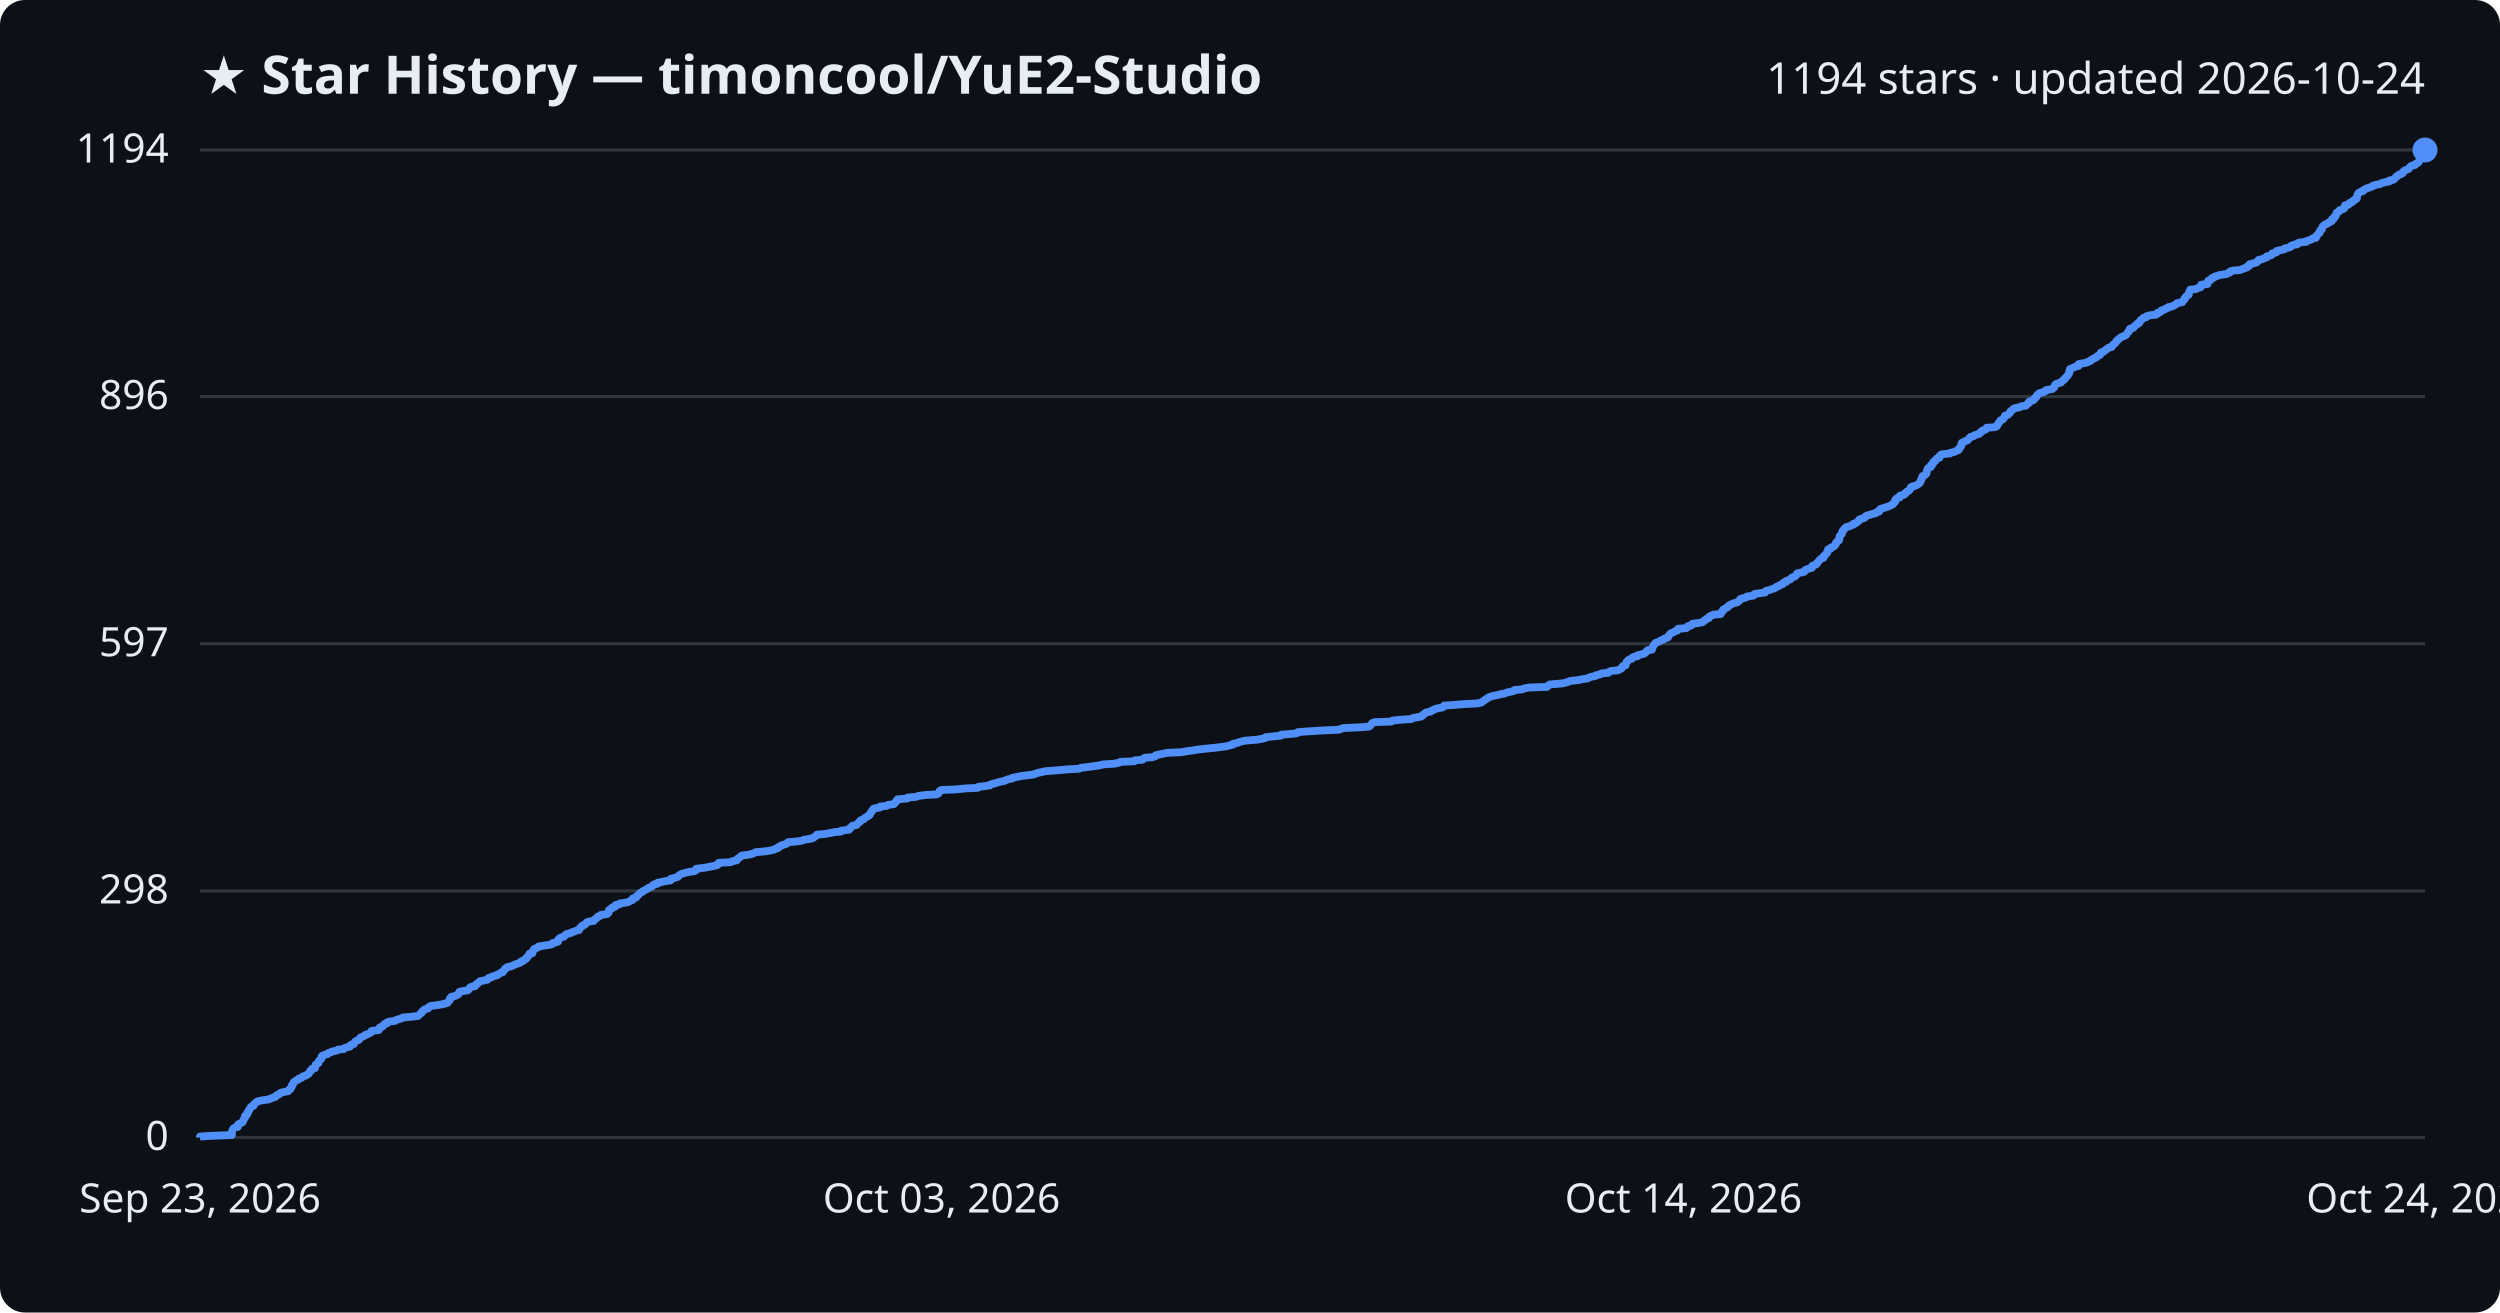
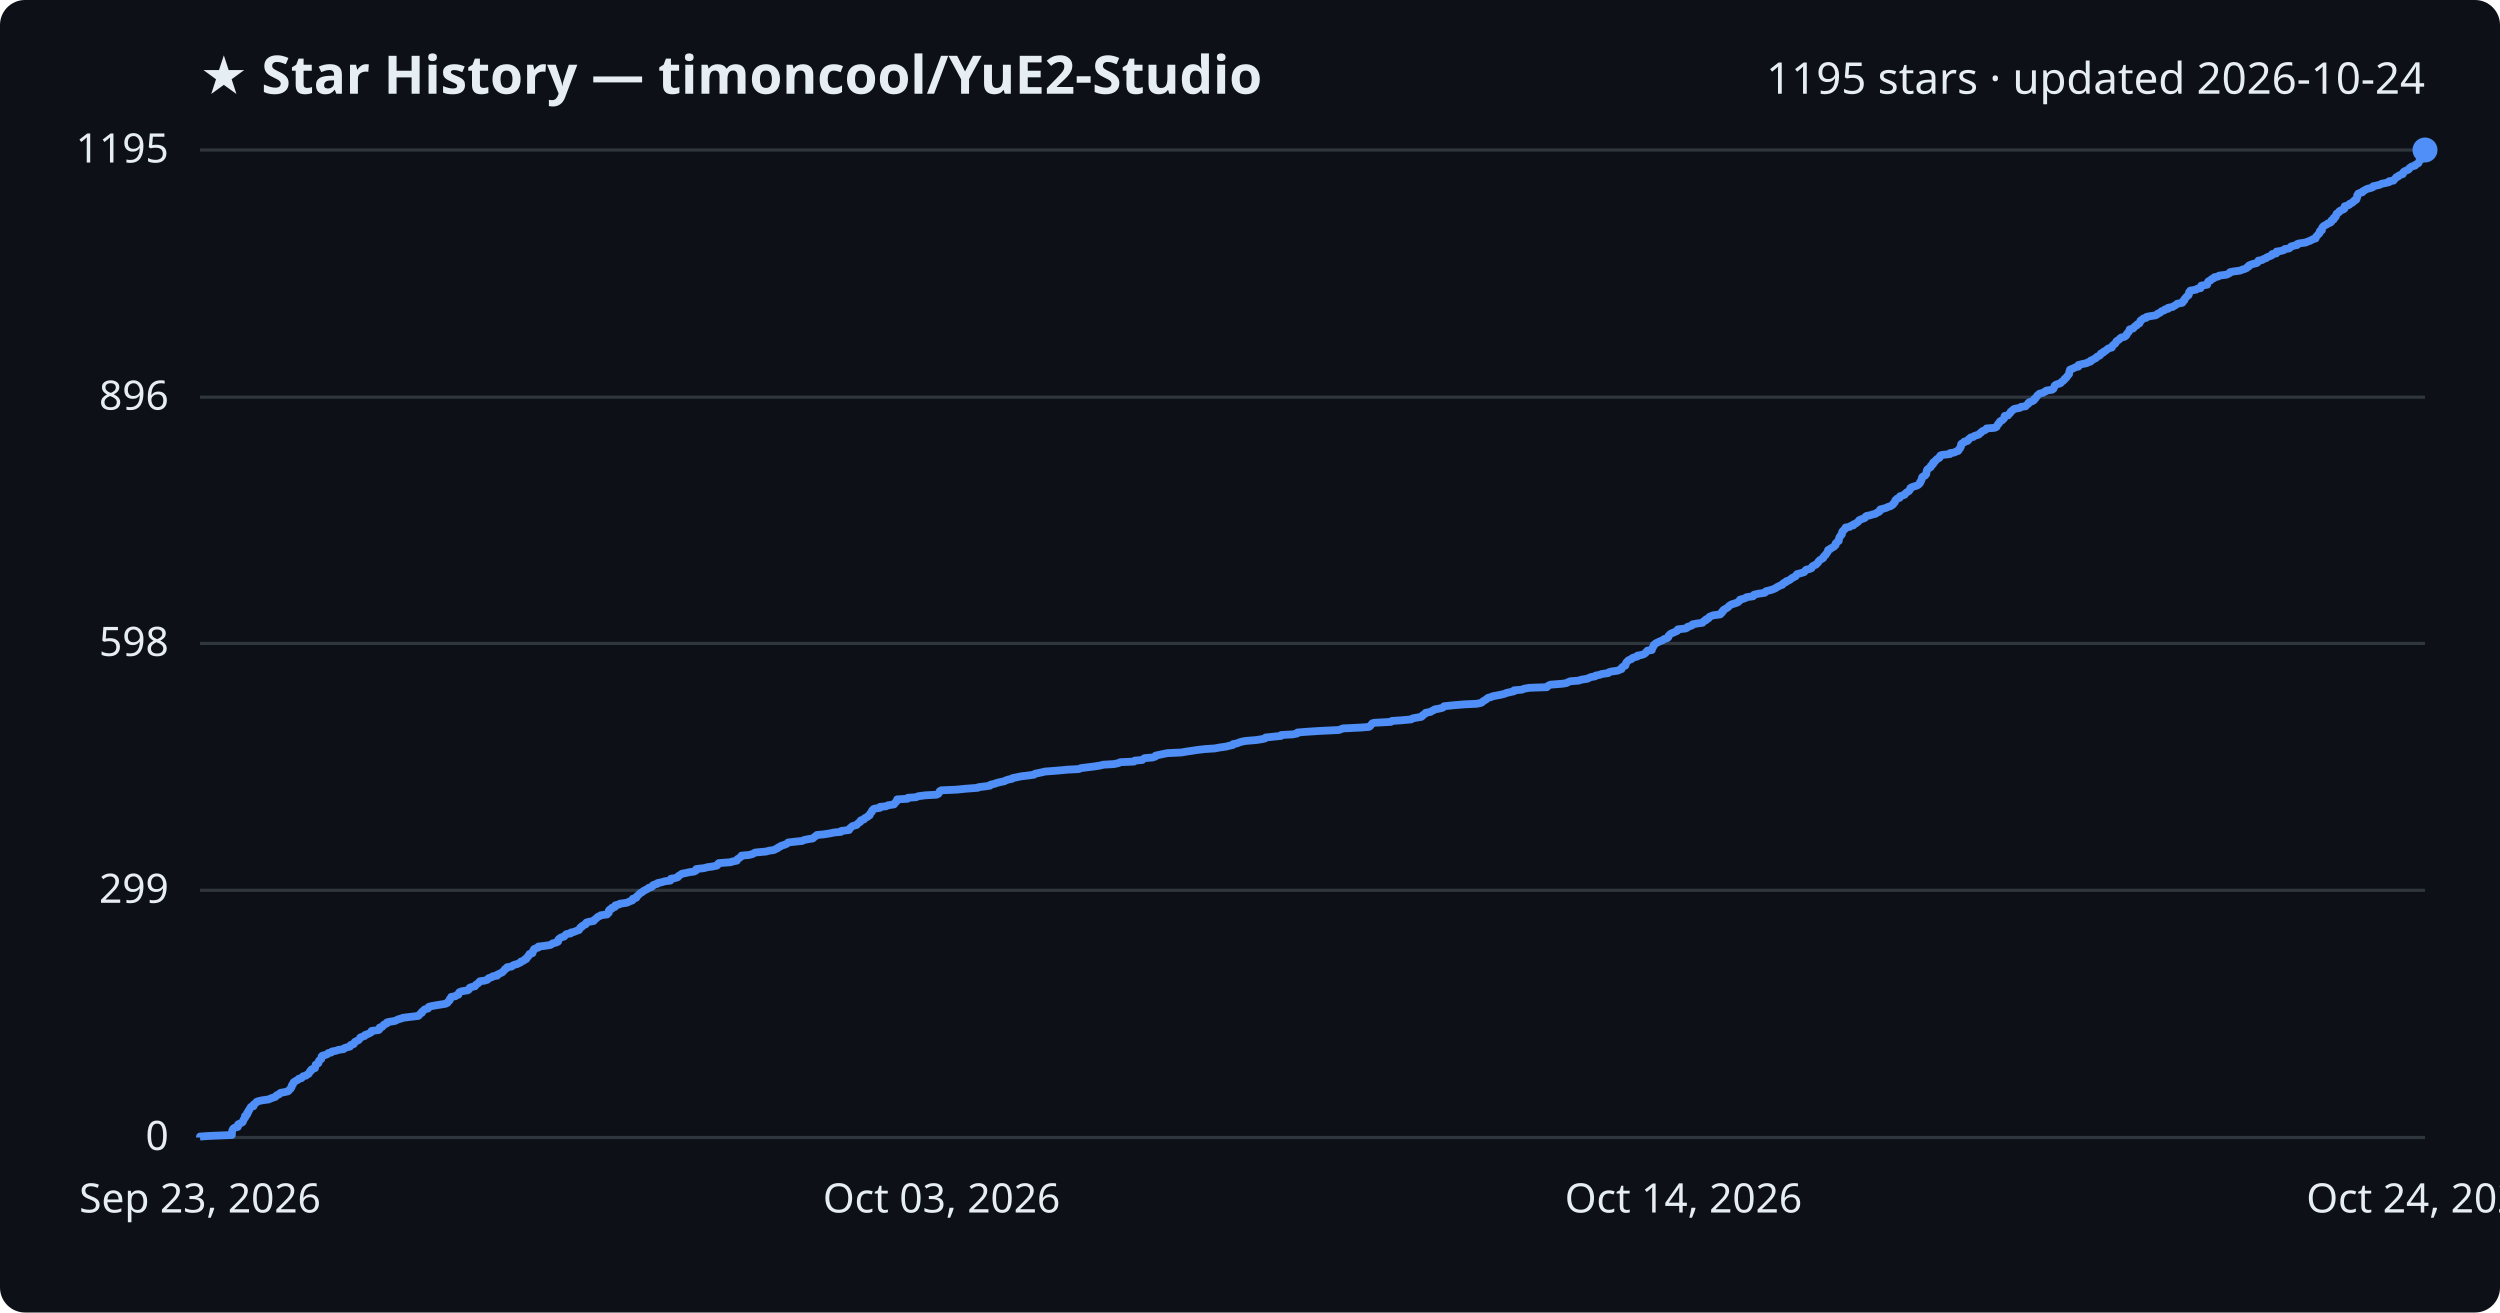
<svg xmlns="http://www.w3.org/2000/svg" viewBox="0 0 800 420" font-family="Segoe UI, sans-serif">
  <rect width="800" height="420" fill="#0d1117" rx="8" />
  <text x="64" y="30" fill="#e6edf3" font-size="17" font-weight="700">★ Star History — timoncool/YuE2-Studio</text>
-   <text x="776" y="30" fill="#e6edf3" font-size="14" text-anchor="end">1194 stars · updated 2026-10-24</text>
+   <text x="776" y="30" fill="#e6edf3" font-size="14" text-anchor="end">1195 stars · updated 2026-10-24</text>
  <line x1="64" y1="364.0" x2="776" y2="364.0" stroke="#30363d" stroke-width="1" />
  <text x="54" y="368.0" fill="#e6edf3" font-size="13" text-anchor="end">0</text>
-   <line x1="64" y1="285.1" x2="776" y2="285.1" stroke="#30363d" stroke-width="1" />
-   <text x="54" y="289.1" fill="#e6edf3" font-size="13" text-anchor="end">298</text>
-   <line x1="64" y1="206.0" x2="776" y2="206.0" stroke="#30363d" stroke-width="1" />
-   <text x="54" y="210.0" fill="#e6edf3" font-size="13" text-anchor="end">597</text>
-   <line x1="64" y1="126.9" x2="776" y2="126.9" stroke="#30363d" stroke-width="1" />
-   <text x="54" y="130.9" fill="#e6edf3" font-size="13" text-anchor="end">896</text>
+   <line x1="64" y1="284.9" x2="776" y2="284.9" stroke="#30363d" stroke-width="1" />
+   <text x="54" y="288.9" fill="#e6edf3" font-size="13" text-anchor="end">299</text>
+   <line x1="64" y1="205.9" x2="776" y2="205.9" stroke="#30363d" stroke-width="1" />
+   <text x="54" y="209.9" fill="#e6edf3" font-size="13" text-anchor="end">598</text>
+   <line x1="64" y1="127.1" x2="776" y2="127.1" stroke="#30363d" stroke-width="1" />
+   <text x="54" y="131.1" fill="#e6edf3" font-size="13" text-anchor="end">896</text>
  <line x1="64" y1="48.0" x2="776" y2="48.0" stroke="#30363d" stroke-width="1" />
-   <text x="54" y="52.0" fill="#e6edf3" font-size="13" text-anchor="end">1194</text>
-   <path d="M64.0,364.0 L64.0,363.7 L66.9,363.5 L74.2,363.2 L74.2,362.9 L74.2,362.7 L74.2,362.4 L74.3,362.1 L74.3,361.9 L74.4,361.6 L74.5,361.4 L74.7,361.1 L75.2,360.8 L76.1,360.6 L76.2,360.3 L76.2,360.0 L76.2,359.8 L76.8,359.5 L77.5,359.2 L77.7,359.0 L77.8,358.7 L77.9,358.4 L78.0,358.2 L78.2,357.9 L78.4,357.6 L78.4,357.4 L78.4,357.1 L78.9,356.9 L79.1,356.6 L79.1,356.3 L79.1,356.1 L79.5,355.8 L79.5,355.5 L79.6,355.3 L79.9,355.0 L80.0,354.7 L80.1,354.5 L80.3,354.2 L81.1,353.9 L81.2,353.7 L81.2,353.4 L81.6,353.1 L81.9,352.9 L82.1,352.6 L82.6,352.4 L83.9,352.1 L86.1,351.8 L86.4,351.6 L87.2,351.3 L88.1,351.0 L88.3,350.8 L88.5,350.5 L89.3,350.2 L89.4,350.0 L89.8,349.7 L91.0,349.4 L92.2,349.2 L92.5,348.9 L92.6,348.6 L93.0,348.4 L93.1,348.1 L93.3,347.9 L93.3,347.6 L93.4,347.3 L93.7,347.1 L93.7,346.8 L93.9,346.5 L94.0,346.3 L94.5,346.0 L94.8,345.7 L95.4,345.5 L95.6,345.2 L96.5,344.9 L96.7,344.7 L97.0,344.4 L97.9,344.2 L98.2,343.9 L98.8,343.6 L98.9,343.4 L99.1,343.1 L99.2,342.8 L99.6,342.6 L99.6,342.3 L99.9,342.0 L100.8,341.8 L100.8,341.5 L100.9,341.2 L101.0,341.0 L101.0,340.7 L101.4,340.4 L101.9,340.2 L101.9,339.9 L102.0,339.7 L102.1,339.4 L102.5,339.1 L102.8,338.9 L102.8,338.6 L102.9,338.3 L102.9,338.1 L103.2,337.8 L104.1,337.5 L104.8,337.3 L105.0,337.0 L106.0,336.7 L106.2,336.5 L107.7,336.2 L108.1,335.9 L110.0,335.7 L110.2,335.4 L110.8,335.2 L112.0,334.9 L112.2,334.6 L112.2,334.4 L113.2,334.1 L113.3,333.8 L113.4,333.6 L113.7,333.3 L114.2,333.0 L114.8,332.8 L115.0,332.5 L115.2,332.2 L115.3,332.0 L116.1,331.7 L116.7,331.4 L116.8,331.2 L117.7,330.9 L118.1,330.7 L118.7,330.4 L118.9,330.1 L118.9,329.9 L121.2,329.6 L121.4,329.3 L121.4,329.1 L121.5,328.8 L122.4,328.5 L122.6,328.3 L122.7,328.0 L123.0,327.7 L123.8,327.5 L123.8,327.2 L124.6,326.9 L126.4,326.7 L126.8,326.4 L127.4,326.2 L128.5,325.9 L128.9,325.6 L131.3,325.4 L133.8,325.1 L134.1,324.8 L134.3,324.6 L134.6,324.3 L135.0,324.0 L135.0,323.8 L135.4,323.5 L135.6,323.2 L135.9,323.0 L137.0,322.7 L137.1,322.4 L137.3,322.2 L137.9,321.9 L139.5,321.7 L141.4,321.4 L142.6,321.1 L143.2,320.9 L143.4,320.6 L143.6,320.3 L143.9,320.1 L144.0,319.8 L144.0,319.5 L144.4,319.3 L144.4,319.0 L145.7,318.7 L146.0,318.5 L146.7,318.2 L146.7,317.9 L146.9,317.7 L147.0,317.4 L147.8,317.2 L149.7,316.9 L150.0,316.6 L150.2,316.4 L150.3,316.1 L150.7,315.8 L152.0,315.6 L152.2,315.3 L152.3,315.0 L152.8,314.8 L153.1,314.5 L153.3,314.2 L153.6,314.0 L155.1,313.7 L156.0,313.5 L156.2,313.2 L156.4,312.9 L157.4,312.7 L157.7,312.4 L159.1,312.1 L159.1,311.9 L159.8,311.6 L160.2,311.3 L160.9,311.1 L161.0,310.8 L161.3,310.5 L161.5,310.3 L161.6,310.0 L162.2,309.7 L162.3,309.5 L163.7,309.2 L164.0,309.0 L164.7,308.7 L165.5,308.4 L166.1,308.2 L166.7,307.9 L166.8,307.6 L167.6,307.4 L167.8,307.1 L168.4,306.8 L168.5,306.6 L168.6,306.3 L169.0,306.0 L169.2,305.8 L169.4,305.5 L169.4,305.2 L170.4,305.0 L170.4,304.7 L170.5,304.5 L170.6,304.2 L170.9,303.9 L170.9,303.7 L171.6,303.4 L172.3,303.1 L172.3,302.9 L174.1,302.6 L176.1,302.3 L176.7,302.1 L176.8,301.8 L178.1,301.5 L178.6,301.3 L178.6,301.0 L178.6,300.7 L178.8,300.5 L179.1,300.2 L179.5,300.0 L180.5,299.7 L180.7,299.4 L180.9,299.2 L181.3,298.9 L182.6,298.6 L182.8,298.4 L183.7,298.1 L184.4,297.8 L185.3,297.6 L185.3,297.3 L185.6,297.0 L185.7,296.8 L186.2,296.5 L186.3,296.2 L186.9,296.0 L187.4,295.7 L187.5,295.5 L187.7,295.2 L188.4,294.9 L190.0,294.7 L190.0,294.4 L190.5,294.1 L190.8,293.9 L191.1,293.6 L191.3,293.3 L192.0,293.1 L192.2,292.8 L194.3,292.5 L194.4,292.3 L194.8,292.0 L194.8,291.7 L194.9,291.5 L194.9,291.2 L195.2,291.0 L195.8,290.7 L195.9,290.4 L196.8,290.2 L196.8,289.9 L197.0,289.6 L198.2,289.4 L198.4,289.1 L200.5,288.8 L201.2,288.6 L201.6,288.3 L202.4,288.0 L202.4,287.8 L202.5,287.5 L203.6,287.2 L203.7,287.0 L203.8,286.7 L204.2,286.5 L204.4,286.2 L204.7,285.9 L205.0,285.7 L205.5,285.4 L205.8,285.1 L206.3,284.9 L206.8,284.6 L207.3,284.3 L207.6,284.1 L208.4,283.8 L208.8,283.5 L208.9,283.3 L209.3,283.0 L210.4,282.8 L210.4,282.5 L211.9,282.2 L212.8,282.0 L214.6,281.7 L214.6,281.4 L214.7,281.2 L216.0,280.9 L216.9,280.6 L217.1,280.4 L217.3,280.1 L217.8,279.8 L218.2,279.6 L219.3,279.3 L220.6,279.0 L222.1,278.8 L222.7,278.5 L222.8,278.3 L222.8,278.0 L225.3,277.7 L226.4,277.5 L228.0,277.2 L229.4,276.9 L229.7,276.7 L229.7,276.4 L230.0,276.1 L233.9,275.9 L234.3,275.6 L235.8,275.3 L235.9,275.1 L236.0,274.8 L236.5,274.5 L236.8,274.3 L237.2,274.0 L237.3,273.8 L239.6,273.5 L240.8,273.2 L241.3,273.0 L241.8,272.7 L245.2,272.4 L246.3,272.2 L247.7,271.9 L248.2,271.6 L248.9,271.4 L249.0,271.1 L249.8,270.8 L249.9,270.6 L250.8,270.3 L251.7,270.0 L251.9,269.8 L252.2,269.5 L254.7,269.3 L256.7,269.0 L257.3,268.7 L258.8,268.5 L260.1,268.2 L260.5,267.9 L260.8,267.7 L261.2,267.4 L261.4,267.1 L263.7,266.9 L265.5,266.6 L266.9,266.3 L269.1,266.1 L269.2,265.8 L271.7,265.5 L271.9,265.3 L271.9,265.0 L272.3,264.8 L272.5,264.5 L272.9,264.2 L274.1,264.0 L274.3,263.7 L274.6,263.4 L274.8,263.2 L275.3,262.9 L275.3,262.6 L275.6,262.4 L276.5,262.1 L276.7,261.8 L276.9,261.6 L277.6,261.3 L277.8,261.0 L278.3,260.8 L278.3,260.5 L278.5,260.3 L278.7,260.0 L279.0,259.7 L279.0,259.5 L279.3,259.2 L279.4,258.9 L279.7,258.7 L281.6,258.4 L281.6,258.1 L283.7,257.9 L284.1,257.6 L286.1,257.3 L286.2,257.1 L286.4,256.8 L286.8,256.5 L286.8,256.3 L287.1,256.0 L287.2,255.8 L290.4,255.5 L290.5,255.2 L293.2,255.0 L293.8,254.7 L296.1,254.4 L299.7,254.2 L300.3,253.9 L300.5,253.6 L300.6,253.4 L300.7,253.1 L301.2,252.8 L306.0,252.6 L308.9,252.3 L312.9,252.1 L313.1,251.8 L315.6,251.5 L316.8,251.3 L317.0,251.0 L318.3,250.7 L318.9,250.5 L319.9,250.2 L321.4,249.9 L321.8,249.7 L322.5,249.4 L323.9,249.1 L324.0,248.9 L325.5,248.6 L326.9,248.3 L328.7,248.1 L330.9,247.8 L331.3,247.6 L332.2,247.3 L333.6,247.0 L334.4,246.8 L338.3,246.5 L341.5,246.2 L345.3,246.0 L345.9,245.7 L348.4,245.4 L349.9,245.2 L351.9,244.9 L353.1,244.6 L356.5,244.4 L358.0,244.1 L358.5,243.8 L363.0,243.6 L363.2,243.3 L365.6,243.1 L365.8,242.8 L366.3,242.5 L368.8,242.3 L369.7,242.0 L369.8,241.7 L370.7,241.5 L372.1,241.2 L373.6,240.9 L378.1,240.7 L379.7,240.4 L381.9,240.1 L383.0,239.9 L385.6,239.6 L388.7,239.3 L390.3,239.1 L392.5,238.8 L393.2,238.6 L394.5,238.3 L394.6,238.0 L395.8,237.8 L396.5,237.5 L397.5,237.2 L398.6,237.0 L402.2,236.7 L404.0,236.4 L404.8,236.2 L405.0,235.9 L407.9,235.6 L409.9,235.4 L410.0,235.1 L413.8,234.8 L415.1,234.6 L415.3,234.3 L417.7,234.1 L422.3,233.8 L428.4,233.5 L429.0,233.3 L429.7,233.0 L435.7,232.7 L438.1,232.5 L438.5,232.2 L438.7,231.9 L438.9,231.7 L439.1,231.4 L439.8,231.1 L445.2,230.9 L445.5,230.6 L448.4,230.3 L451.6,230.1 L452.0,229.8 L453.0,229.6 L454.8,229.3 L455.2,229.0 L455.2,228.8 L455.7,228.5 L456.2,228.2 L456.3,228.0 L457.8,227.7 L458.1,227.4 L458.7,227.2 L459.2,226.9 L460.3,226.6 L461.6,226.4 L462.0,226.1 L462.1,225.8 L465.0,225.6 L468.6,225.3 L472.7,225.1 L474.1,224.8 L474.4,224.5 L474.7,224.3 L475.1,224.0 L475.6,223.7 L475.9,223.5 L476.3,223.2 L477.1,222.9 L477.7,222.7 L479.3,222.4 L480.4,222.1 L481.6,221.9 L482.2,221.6 L483.2,221.4 L484.5,221.1 L484.6,220.8 L487.1,220.6 L487.7,220.3 L489.4,220.0 L495.1,219.8 L495.3,219.5 L495.6,219.2 L496.1,219.0 L499.9,218.7 L501.2,218.4 L501.8,218.2 L502.5,217.9 L505.3,217.6 L506.0,217.4 L508.0,217.1 L508.3,216.9 L509.1,216.6 L510.6,216.3 L510.7,216.1 L512.1,215.8 L512.4,215.5 L514.7,215.3 L514.9,215.0 L515.6,214.7 L517.7,214.5 L518.3,214.2 L518.9,213.9 L519.0,213.7 L519.1,213.4 L519.4,213.1 L520.2,212.9 L520.2,212.6 L520.3,212.4 L520.4,212.1 L520.5,211.8 L520.8,211.6 L521.0,211.3 L521.4,211.0 L522.2,210.8 L522.3,210.5 L522.8,210.2 L524.0,210.0 L524.0,209.7 L525.2,209.4 L526.1,209.2 L526.5,208.9 L526.8,208.6 L526.9,208.4 L527.2,208.1 L528.6,207.9 L528.7,207.6 L528.7,207.3 L528.9,207.1 L529.0,206.8 L529.2,206.5 L529.3,206.3 L529.6,206.0 L529.8,205.7 L530.4,205.5 L531.1,205.2 L531.6,204.9 L532.2,204.7 L532.5,204.4 L533.3,204.1 L533.8,203.9 L533.9,203.6 L534.0,203.4 L534.3,203.1 L534.5,202.8 L534.8,202.6 L535.6,202.3 L536.0,202.0 L536.7,201.8 L536.9,201.5 L537.0,201.2 L539.6,201.0 L540.0,200.7 L540.1,200.4 L541.1,200.2 L541.5,199.9 L541.6,199.6 L543.3,199.4 L544.8,199.1 L545.1,198.9 L545.3,198.6 L545.9,198.3 L546.0,198.1 L546.8,197.8 L546.8,197.5 L547.0,197.3 L547.7,197.0 L548.2,196.7 L550.6,196.5 L550.6,196.2 L551.0,195.9 L551.0,195.7 L551.4,195.4 L551.4,195.1 L551.8,194.9 L552.2,194.6 L552.7,194.4 L553.1,194.1 L553.2,193.8 L553.6,193.6 L554.1,193.3 L554.9,193.0 L555.8,192.8 L556.3,192.5 L556.5,192.2 L556.8,192.0 L556.9,191.7 L557.9,191.4 L558.7,191.2 L559.0,190.9 L561.1,190.6 L561.1,190.4 L561.4,190.1 L562.7,189.9 L564.8,189.6 L564.9,189.3 L565.1,189.1 L566.3,188.8 L567.0,188.5 L567.8,188.3 L568.2,188.0 L568.6,187.7 L569.3,187.5 L569.6,187.2 L570.5,186.9 L570.5,186.7 L570.8,186.4 L571.6,186.2 L571.6,185.9 L572.4,185.6 L572.9,185.4 L573.2,185.1 L573.4,184.8 L574.1,184.6 L574.6,184.3 L574.8,184.0 L574.9,183.8 L575.1,183.5 L576.3,183.2 L577.3,183.0 L577.6,182.7 L577.7,182.4 L578.1,182.2 L579.1,181.9 L579.8,181.7 L579.8,181.4 L579.9,181.1 L580.4,180.9 L581.2,180.6 L581.3,180.3 L581.6,180.1 L581.8,179.8 L582.0,179.5 L582.2,179.3 L582.5,179.0 L582.9,178.7 L583.5,178.5 L583.5,178.2 L583.6,177.9 L584.0,177.7 L584.2,177.4 L584.4,177.2 L584.7,176.9 L584.7,176.6 L584.9,176.4 L585.0,176.1 L585.0,175.8 L585.8,175.6 L585.8,175.3 L586.5,175.0 L586.9,174.8 L587.1,174.5 L587.4,174.2 L587.5,174.0 L587.5,173.7 L587.9,173.4 L588.0,173.2 L588.5,172.9 L588.5,172.7 L588.6,172.4 L588.6,172.1 L588.6,171.9 L588.7,171.6 L589.0,171.3 L589.1,171.1 L589.4,170.8 L589.4,170.5 L589.5,170.3 L589.6,170.0 L589.8,169.7 L590.1,169.5 L590.2,169.2 L590.6,168.9 L590.7,168.7 L591.9,168.4 L592.2,168.2 L593.1,167.9 L593.1,167.6 L593.9,167.4 L594.2,167.1 L594.7,166.8 L594.8,166.6 L594.9,166.3 L595.6,166.0 L596.5,165.8 L596.9,165.5 L597.0,165.2 L597.4,165.0 L598.5,164.7 L599.4,164.4 L600.3,164.2 L600.5,163.9 L601.3,163.7 L601.5,163.4 L601.5,163.1 L601.7,162.9 L602.6,162.6 L603.6,162.3 L604.2,162.1 L604.9,161.8 L605.5,161.5 L605.8,161.3 L605.9,161.0 L606.3,160.7 L606.5,160.5 L606.5,160.2 L606.5,159.9 L606.8,159.7 L607.1,159.4 L607.9,159.2 L608.0,158.9 L608.0,158.6 L609.1,158.4 L609.6,158.1 L609.6,157.8 L610.0,157.6 L610.2,157.3 L610.9,157.0 L611.0,156.8 L611.3,156.5 L611.4,156.2 L611.4,156.0 L611.8,155.7 L612.8,155.5 L613.4,155.2 L613.9,154.9 L614.2,154.7 L614.4,154.4 L614.5,154.1 L614.7,153.9 L614.7,153.6 L614.9,153.3 L615.0,153.1 L615.1,152.8 L615.1,152.5 L615.3,152.3 L616.0,152.0 L616.3,151.7 L616.5,151.5 L616.5,151.2 L616.5,151.0 L616.6,150.7 L616.7,150.4 L616.8,150.2 L616.9,149.9 L617.3,149.6 L617.9,149.4 L617.9,149.1 L617.9,148.8 L618.4,148.6 L618.6,148.3 L618.6,148.0 L618.7,147.8 L619.3,147.5 L619.3,147.2 L619.6,147.0 L619.8,146.7 L620.6,146.5 L620.7,146.2 L620.7,145.9 L620.9,145.7 L621.3,145.4 L624.0,145.1 L624.1,144.9 L625.5,144.6 L625.9,144.3 L626.6,144.1 L626.9,143.8 L626.9,143.5 L627.2,143.3 L627.3,143.0 L627.6,142.7 L627.6,142.5 L627.6,142.2 L627.7,142.0 L627.8,141.7 L628.5,141.4 L628.7,141.2 L629.6,140.9 L629.9,140.6 L630.0,140.4 L630.3,140.1 L630.6,139.8 L631.5,139.6 L631.8,139.3 L632.8,139.0 L633.4,138.8 L633.5,138.5 L634.1,138.2 L634.1,138.0 L634.5,137.7 L635.3,137.5 L635.6,137.2 L635.7,136.9 L638.3,136.7 L639.0,136.4 L639.1,136.1 L639.2,135.9 L639.5,135.6 L639.6,135.3 L639.8,135.1 L640.0,134.8 L640.2,134.5 L640.7,134.3 L641.1,134.0 L641.3,133.7 L641.4,133.5 L641.5,133.2 L641.6,133.0 L642.6,132.7 L642.8,132.4 L643.1,132.2 L643.3,131.9 L643.4,131.6 L643.7,131.4 L644.1,131.1 L644.3,130.8 L644.9,130.6 L646.4,130.3 L646.8,130.0 L648.3,129.8 L648.5,129.5 L648.9,129.2 L649.2,129.0 L649.2,128.7 L649.4,128.5 L650.4,128.2 L650.9,127.9 L651.0,127.7 L651.1,127.4 L651.6,127.1 L651.6,126.9 L651.8,126.6 L652.0,126.3 L652.3,126.1 L652.6,125.8 L653.9,125.5 L654.1,125.3 L654.8,125.0 L654.8,124.8 L656.7,124.5 L657.1,124.2 L657.3,124.0 L657.4,123.7 L657.5,123.4 L657.6,123.2 L657.9,122.9 L658.8,122.6 L659.5,122.4 L659.7,122.1 L660.1,121.8 L660.3,121.6 L660.7,121.3 L660.8,121.0 L661.1,120.8 L661.4,120.5 L661.5,120.3 L661.8,120.0 L661.9,119.7 L662.1,119.5 L662.2,119.2 L662.2,118.9 L662.2,118.7 L662.4,118.4 L662.4,118.1 L662.9,117.9 L663.6,117.6 L664.2,117.3 L665.1,117.1 L665.1,116.8 L665.2,116.5 L666.4,116.3 L667.9,116.0 L668.0,115.8 L669.0,115.5 L669.1,115.2 L669.6,115.0 L670.0,114.7 L670.8,114.4 L670.9,114.2 L671.2,113.9 L672.0,113.6 L672.1,113.4 L672.2,113.1 L672.3,112.8 L673.1,112.6 L673.3,112.3 L673.8,112.0 L674.1,111.8 L674.5,111.5 L674.7,111.3 L675.8,111.0 L675.9,110.7 L676.0,110.5 L676.3,110.2 L676.8,109.9 L676.9,109.7 L677.2,109.4 L677.3,109.1 L677.5,108.9 L677.9,108.6 L678.3,108.3 L678.5,108.1 L678.9,107.8 L679.8,107.5 L680.2,107.3 L680.5,107.0 L680.6,106.8 L680.8,106.5 L681.1,106.2 L681.3,106.0 L681.3,105.7 L681.5,105.4 L681.6,105.2 L682.7,104.9 L682.8,104.6 L683.0,104.4 L683.4,104.1 L683.9,103.8 L683.9,103.6 L684.6,103.3 L684.6,103.0 L684.9,102.8 L685.0,102.5 L685.2,102.3 L685.7,102.0 L685.9,101.7 L686.8,101.5 L686.9,101.2 L687.9,100.9 L689.9,100.7 L690.4,100.4 L690.4,100.1 L691.2,99.9 L691.6,99.6 L691.7,99.3 L692.6,99.1 L692.9,98.8 L693.8,98.5 L693.8,98.3 L695.3,98.0 L695.5,97.8 L696.1,97.5 L696.6,97.2 L696.7,97.0 L698.3,96.7 L698.5,96.4 L698.6,96.2 L699.0,95.9 L699.0,95.6 L699.1,95.4 L699.5,95.1 L699.6,94.8 L699.8,94.6 L700.4,94.3 L700.4,94.1 L700.5,93.8 L700.5,93.5 L700.6,93.3 L700.9,93.0 L700.9,92.7 L702.7,92.5 L703.2,92.2 L704.2,91.9 L704.3,91.7 L704.3,91.4 L704.4,91.1 L706.4,90.9 L706.4,90.6 L706.4,90.3 L706.5,90.1 L706.7,89.8 L707.4,89.6 L707.7,89.3 L707.8,89.0 L708.5,88.8 L708.7,88.5 L709.8,88.2 L710.2,88.0 L712.5,87.7 L713.0,87.4 L713.6,87.2 L713.6,86.9 L714.5,86.6 L716.9,86.4 L717.6,86.1 L718.3,85.8 L719.0,85.6 L719.1,85.3 L719.7,85.1 L719.7,84.8 L720.0,84.5 L720.9,84.3 L722.1,84.0 L722.4,83.7 L722.7,83.5 L722.7,83.2 L724.0,82.9 L724.4,82.7 L725.3,82.4 L725.3,82.1 L726.0,81.9 L726.9,81.6 L727.1,81.3 L727.1,81.1 L728.4,80.8 L728.5,80.6 L728.6,80.3 L729.9,80.0 L730.9,79.8 L731.1,79.5 L732.5,79.2 L733.0,79.0 L733.1,78.7 L733.8,78.4 L735.1,78.2 L735.1,77.9 L735.8,77.6 L738.0,77.4 L738.2,77.1 L739.2,76.8 L739.7,76.6 L740.0,76.3 L741.1,76.1 L741.1,75.8 L741.2,75.5 L741.5,75.3 L741.7,75.0 L741.9,74.7 L742.3,74.5 L742.3,74.2 L742.4,73.9 L742.5,73.7 L743.0,73.4 L743.0,73.1 L743.1,72.9 L743.2,72.6 L743.4,72.3 L743.7,72.1 L744.1,71.8 L744.7,71.6 L745.0,71.3 L745.7,71.0 L746.1,70.8 L746.1,70.5 L746.2,70.2 L746.8,70.0 L746.9,69.7 L746.9,69.4 L747.4,69.2 L747.5,68.9 L747.6,68.6 L747.7,68.4 L747.7,68.1 L748.2,67.8 L748.6,67.6 L748.6,67.3 L749.1,67.1 L750.0,66.8 L750.3,66.5 L750.3,66.3 L750.3,66.0 L750.4,65.7 L751.5,65.5 L751.8,65.2 L751.9,64.9 L752.7,64.7 L752.8,64.4 L753.4,64.1 L753.4,63.9 L754.1,63.6 L754.2,63.4 L754.2,63.1 L754.3,62.8 L754.3,62.6 L754.4,62.3 L754.6,62.0 L754.7,61.8 L755.1,61.5 L756.1,61.2 L756.1,61.0 L756.6,60.7 L757.1,60.4 L757.6,60.2 L758.5,59.9 L759.3,59.6 L759.4,59.4 L760.5,59.1 L761.6,58.9 L762.1,58.6 L763.2,58.3 L764.5,58.1 L764.5,57.8 L765.9,57.5 L766.1,57.3 L766.4,57.0 L766.7,56.7 L766.8,56.5 L767.4,56.2 L767.6,55.9 L768.4,55.7 L768.9,55.4 L768.9,55.1 L769.1,54.9 L769.4,54.6 L769.9,54.4 L770.7,54.1 L771.0,53.8 L771.1,53.6 L771.3,53.3 L771.8,53.0 L772.8,52.8 L772.9,52.5 L773.5,52.2 L773.9,52.0 L774.0,51.7 L774.2,51.4 L774.4,51.2 L774.6,50.9 L775.0,50.6 L775.0,50.4 L775.0,50.1 L775.1,49.9 L775.2,49.6 L775.2,49.3 L775.2,49.1 L775.3,48.8 L775.4,48.5 L776.0,48.3 L776.0,48.0 L776.0,48.0" fill="none" stroke="#4f8ff7" stroke-width="2.5" stroke-linejoin="round" />
+   <text x="54" y="52.0" fill="#e6edf3" font-size="13" text-anchor="end">1195</text>
+   <path d="M64.0,364.0 L64.0,363.7 L66.9,363.5 L74.2,363.2 L74.2,362.9 L74.2,362.7 L74.2,362.4 L74.3,362.1 L74.3,361.9 L74.4,361.6 L74.5,361.4 L74.7,361.1 L75.2,360.8 L76.1,360.6 L76.2,360.3 L76.2,360.0 L76.2,359.8 L76.8,359.5 L77.5,359.2 L77.7,359.0 L77.8,358.7 L77.9,358.4 L78.0,358.2 L78.2,357.9 L78.4,357.7 L78.4,357.4 L78.4,357.1 L78.9,356.9 L79.1,356.6 L79.1,356.3 L79.1,356.1 L79.5,355.8 L79.5,355.5 L79.6,355.3 L79.9,355.0 L80.0,354.7 L80.1,354.5 L80.3,354.2 L81.1,354.0 L81.2,353.7 L81.2,353.4 L81.6,353.2 L81.9,352.9 L82.1,352.6 L82.6,352.4 L83.9,352.1 L86.1,351.8 L86.4,351.6 L87.2,351.3 L88.1,351.0 L88.3,350.8 L88.5,350.5 L89.3,350.2 L89.4,350.0 L89.8,349.7 L91.0,349.5 L92.2,349.2 L92.5,348.9 L92.6,348.7 L93.0,348.4 L93.1,348.1 L93.3,347.9 L93.3,347.6 L93.4,347.3 L93.7,347.1 L93.7,346.8 L93.9,346.5 L94.0,346.3 L94.5,346.0 L94.8,345.8 L95.4,345.5 L95.6,345.2 L96.5,345.0 L96.7,344.7 L97.0,344.4 L97.9,344.2 L98.2,343.9 L98.8,343.6 L98.9,343.4 L99.1,343.1 L99.2,342.8 L99.6,342.6 L99.6,342.3 L99.9,342.1 L100.8,341.8 L100.8,341.5 L100.9,341.3 L101.0,341.0 L101.0,340.7 L101.4,340.5 L101.9,340.2 L101.9,339.9 L102.0,339.7 L102.1,339.4 L102.5,339.1 L102.8,338.9 L102.8,338.6 L102.9,338.3 L102.9,338.1 L103.2,337.8 L104.1,337.6 L104.8,337.3 L105.0,337.0 L106.0,336.8 L106.2,336.5 L107.7,336.2 L108.1,336.0 L110.0,335.7 L110.2,335.4 L110.8,335.2 L112.0,334.9 L112.2,334.6 L112.2,334.4 L113.2,334.1 L113.3,333.9 L113.4,333.6 L113.7,333.3 L114.2,333.1 L114.8,332.8 L115.0,332.5 L115.2,332.3 L115.3,332.0 L116.1,331.7 L116.7,331.5 L116.8,331.2 L117.7,330.9 L118.1,330.7 L118.7,330.4 L118.9,330.2 L118.9,329.9 L121.2,329.6 L121.4,329.4 L121.4,329.1 L121.5,328.8 L122.3,328.6 L122.6,328.3 L122.7,328.0 L123.0,327.8 L123.8,327.5 L123.8,327.2 L124.5,327.0 L126.4,326.7 L126.8,326.5 L127.4,326.2 L128.5,325.9 L128.9,325.7 L131.3,325.4 L133.8,325.1 L134.1,324.9 L134.3,324.6 L134.6,324.3 L135.0,324.1 L135.0,323.8 L135.4,323.5 L135.6,323.3 L135.9,323.0 L137.0,322.7 L137.1,322.5 L137.2,322.2 L137.9,322.0 L139.5,321.7 L141.4,321.4 L142.6,321.2 L143.2,320.9 L143.3,320.6 L143.6,320.4 L143.9,320.1 L144.0,319.8 L144.0,319.6 L144.4,319.3 L144.4,319.0 L145.7,318.8 L146.0,318.5 L146.7,318.3 L146.7,318.0 L146.9,317.7 L147.0,317.5 L147.8,317.2 L149.7,316.9 L150.0,316.7 L150.2,316.4 L150.3,316.1 L150.7,315.9 L152.0,315.6 L152.2,315.3 L152.3,315.1 L152.8,314.8 L153.1,314.6 L153.3,314.3 L153.6,314.0 L155.1,313.8 L156.0,313.5 L156.2,313.2 L156.4,313.0 L157.4,312.7 L157.7,312.4 L159.1,312.2 L159.1,311.9 L159.8,311.6 L160.2,311.4 L160.8,311.1 L161.0,310.8 L161.3,310.6 L161.5,310.3 L161.6,310.1 L162.2,309.8 L162.3,309.5 L163.7,309.3 L164.0,309.0 L164.7,308.7 L165.5,308.5 L166.1,308.2 L166.7,307.9 L166.7,307.7 L167.6,307.4 L167.8,307.1 L168.4,306.9 L168.4,306.6 L168.6,306.4 L169.0,306.1 L169.1,305.8 L169.4,305.6 L169.4,305.3 L170.4,305.0 L170.4,304.8 L170.5,304.5 L170.6,304.2 L170.9,304.0 L170.9,303.7 L171.6,303.4 L172.3,303.2 L172.3,302.9 L174.1,302.7 L176.1,302.4 L176.6,302.1 L176.8,301.9 L178.0,301.6 L178.6,301.3 L178.6,301.1 L178.6,300.8 L178.8,300.5 L179.1,300.3 L179.5,300.0 L180.5,299.7 L180.7,299.5 L180.9,299.2 L181.3,298.9 L182.6,298.7 L182.7,298.4 L183.7,298.2 L184.4,297.9 L185.3,297.6 L185.3,297.4 L185.6,297.1 L185.7,296.8 L186.2,296.6 L186.3,296.3 L186.9,296.0 L187.4,295.8 L187.4,295.5 L187.7,295.2 L188.4,295.0 L190.0,294.7 L190.0,294.5 L190.4,294.2 L190.8,293.9 L191.0,293.7 L191.3,293.4 L192.0,293.1 L192.2,292.9 L194.3,292.6 L194.4,292.3 L194.8,292.1 L194.8,291.8 L194.8,291.5 L194.9,291.3 L195.2,291.0 L195.8,290.8 L195.8,290.5 L196.8,290.2 L196.8,290.0 L196.9,289.7 L198.2,289.4 L198.3,289.2 L200.5,288.9 L201.2,288.6 L201.6,288.4 L202.4,288.1 L202.4,287.8 L202.5,287.6 L203.6,287.3 L203.7,287.0 L203.8,286.8 L204.2,286.5 L204.4,286.3 L204.7,286.0 L205.0,285.7 L205.5,285.5 L205.8,285.2 L206.3,284.9 L206.7,284.7 L207.3,284.4 L207.6,284.1 L208.4,283.9 L208.8,283.6 L208.9,283.3 L209.3,283.1 L210.4,282.8 L210.4,282.6 L211.8,282.3 L212.8,282.0 L214.5,281.8 L214.6,281.5 L214.7,281.2 L216.0,281.0 L216.9,280.7 L217.0,280.4 L217.3,280.2 L217.8,279.9 L218.2,279.6 L219.3,279.4 L220.6,279.1 L222.1,278.9 L222.7,278.6 L222.8,278.3 L222.8,278.1 L225.3,277.8 L226.4,277.5 L227.9,277.3 L229.4,277.0 L229.7,276.7 L229.7,276.5 L230.0,276.2 L233.9,275.9 L234.3,275.7 L235.8,275.4 L235.9,275.1 L236.0,274.9 L236.5,274.6 L236.8,274.4 L237.2,274.1 L237.3,273.8 L239.6,273.6 L240.8,273.3 L241.3,273.0 L241.7,272.8 L245.1,272.5 L246.2,272.2 L247.7,272.0 L248.2,271.7 L248.9,271.4 L249.0,271.2 L249.7,270.9 L249.9,270.7 L250.8,270.4 L251.6,270.1 L251.9,269.9 L252.2,269.6 L254.7,269.3 L256.7,269.1 L257.3,268.8 L258.8,268.5 L260.1,268.3 L260.4,268.0 L260.8,267.7 L261.1,267.5 L261.4,267.2 L263.6,267.0 L265.5,266.7 L266.9,266.4 L269.1,266.2 L269.2,265.9 L271.7,265.6 L271.8,265.4 L271.9,265.1 L272.3,264.8 L272.5,264.6 L272.9,264.3 L274.1,264.0 L274.3,263.8 L274.5,263.5 L274.8,263.3 L275.3,263.0 L275.3,262.7 L275.5,262.5 L276.5,262.2 L276.6,261.9 L276.9,261.7 L277.6,261.4 L277.8,261.1 L278.3,260.9 L278.3,260.6 L278.5,260.3 L278.7,260.1 L279.0,259.8 L279.0,259.5 L279.2,259.3 L279.4,259.0 L279.7,258.8 L281.6,258.5 L281.6,258.2 L283.6,258.0 L284.1,257.7 L286.1,257.4 L286.2,257.2 L286.4,256.9 L286.8,256.6 L286.8,256.4 L287.1,256.1 L287.1,255.8 L290.4,255.6 L290.5,255.3 L293.2,255.1 L293.8,254.8 L296.1,254.5 L299.7,254.3 L300.3,254.0 L300.5,253.7 L300.6,253.5 L300.7,253.2 L301.2,252.9 L306.0,252.7 L308.9,252.4 L312.9,252.1 L313.1,251.9 L315.6,251.6 L316.8,251.4 L317.0,251.1 L318.3,250.8 L318.8,250.6 L319.9,250.3 L321.4,250.0 L321.7,249.8 L322.5,249.5 L323.9,249.2 L324.0,249.0 L325.5,248.7 L326.9,248.4 L328.7,248.2 L330.9,247.9 L331.2,247.6 L332.2,247.4 L333.6,247.1 L334.4,246.9 L338.3,246.6 L341.5,246.3 L345.2,246.1 L345.9,245.8 L348.3,245.5 L349.9,245.3 L351.9,245.0 L353.1,244.7 L356.5,244.5 L357.9,244.2 L358.5,243.9 L362.9,243.7 L363.1,243.4 L365.5,243.2 L365.8,242.9 L366.3,242.6 L368.8,242.4 L369.7,242.1 L369.8,241.8 L370.7,241.6 L372.1,241.3 L373.6,241.0 L378.0,240.8 L379.7,240.5 L381.8,240.2 L383.0,240.0 L385.6,239.7 L388.7,239.5 L390.3,239.2 L392.4,238.9 L393.1,238.7 L394.5,238.4 L394.6,238.1 L395.8,237.9 L396.5,237.6 L397.5,237.3 L398.6,237.1 L402.1,236.8 L404.0,236.5 L404.8,236.3 L405.0,236.0 L407.9,235.7 L409.9,235.5 L410.0,235.2 L413.7,235.0 L415.1,234.7 L415.2,234.4 L417.7,234.2 L422.2,233.9 L428.4,233.6 L429.0,233.4 L429.7,233.1 L435.7,232.8 L438.1,232.6 L438.5,232.3 L438.7,232.0 L438.9,231.8 L439.1,231.5 L439.7,231.3 L445.1,231.0 L445.4,230.7 L448.4,230.5 L451.6,230.2 L452.0,229.9 L453.0,229.7 L454.8,229.4 L455.2,229.1 L455.2,228.9 L455.7,228.6 L456.2,228.3 L456.2,228.1 L457.8,227.8 L458.0,227.6 L458.7,227.3 L459.1,227.0 L460.3,226.8 L461.6,226.5 L462.0,226.2 L462.1,226.0 L464.9,225.7 L468.5,225.4 L472.6,225.2 L474.0,224.9 L474.4,224.6 L474.6,224.4 L475.1,224.1 L475.6,223.8 L475.8,223.6 L476.2,223.3 L477.0,223.1 L477.7,222.8 L479.3,222.5 L480.3,222.3 L481.5,222.0 L482.2,221.7 L483.2,221.5 L484.5,221.2 L484.5,220.9 L487.0,220.7 L487.7,220.4 L489.4,220.1 L495.0,219.9 L495.2,219.6 L495.5,219.4 L496.1,219.1 L499.9,218.8 L501.2,218.6 L501.8,218.3 L502.5,218.0 L505.2,217.8 L506.0,217.5 L508.0,217.2 L508.3,217.0 L509.0,216.7 L510.5,216.4 L510.6,216.2 L512.1,215.9 L512.4,215.7 L514.6,215.4 L514.9,215.1 L515.6,214.9 L517.7,214.6 L518.3,214.3 L518.9,214.1 L518.9,213.8 L519.1,213.5 L519.4,213.3 L520.1,213.0 L520.1,212.7 L520.3,212.5 L520.3,212.2 L520.5,211.9 L520.7,211.7 L521.0,211.4 L521.3,211.2 L522.1,210.9 L522.3,210.6 L522.8,210.4 L523.9,210.1 L524.0,209.8 L525.2,209.6 L526.1,209.3 L526.5,209.0 L526.7,208.8 L526.9,208.5 L527.2,208.2 L528.6,208.0 L528.6,207.7 L528.7,207.5 L528.9,207.2 L529.0,206.9 L529.2,206.7 L529.2,206.4 L529.6,206.1 L529.8,205.9 L530.4,205.6 L531.0,205.3 L531.5,205.1 L532.2,204.8 L532.5,204.5 L533.3,204.3 L533.8,204.0 L533.9,203.8 L533.9,203.5 L534.2,203.2 L534.4,203.0 L534.8,202.7 L535.6,202.4 L536.0,202.2 L536.7,201.9 L536.9,201.6 L536.9,201.4 L539.5,201.1 L540.0,200.8 L540.0,200.6 L541.0,200.3 L541.5,200.1 L541.6,199.8 L543.2,199.5 L544.8,199.3 L545.0,199.0 L545.3,198.7 L545.9,198.5 L545.9,198.2 L546.7,197.9 L546.8,197.7 L547.0,197.4 L547.7,197.1 L548.2,196.9 L550.5,196.6 L550.6,196.3 L551.0,196.1 L551.0,195.8 L551.4,195.6 L551.4,195.3 L551.8,195.0 L552.2,194.8 L552.7,194.5 L553.1,194.2 L553.2,194.0 L553.6,193.7 L554.1,193.4 L554.8,193.2 L555.7,192.9 L556.3,192.6 L556.4,192.4 L556.8,192.1 L556.8,191.9 L557.9,191.6 L558.7,191.3 L558.9,191.1 L561.0,190.8 L561.1,190.5 L561.3,190.3 L562.6,190.0 L564.7,189.7 L564.9,189.5 L565.1,189.2 L566.3,188.9 L567.0,188.7 L567.8,188.4 L568.2,188.2 L568.6,187.9 L569.2,187.6 L569.6,187.4 L570.4,187.1 L570.5,186.8 L570.7,186.6 L571.5,186.3 L571.6,186.0 L572.3,185.8 L572.8,185.5 L573.2,185.2 L573.4,185.0 L574.0,184.7 L574.6,184.4 L574.7,184.2 L574.9,183.9 L575.1,183.7 L576.3,183.4 L577.3,183.1 L577.5,182.9 L577.7,182.6 L578.0,182.3 L579.0,182.1 L579.7,181.8 L579.8,181.5 L579.9,181.3 L580.3,181.0 L581.1,180.7 L581.2,180.5 L581.6,180.2 L581.8,180.0 L581.9,179.7 L582.2,179.4 L582.4,179.2 L582.9,178.9 L583.4,178.6 L583.5,178.4 L583.6,178.1 L583.9,177.8 L584.2,177.6 L584.3,177.3 L584.6,177.0 L584.7,176.8 L584.9,176.5 L584.9,176.3 L585.0,176.0 L585.7,175.7 L585.8,175.5 L586.4,175.2 L586.9,174.9 L587.0,174.7 L587.4,174.4 L587.4,174.1 L587.4,173.9 L587.8,173.6 L588.0,173.3 L588.4,173.1 L588.4,172.8 L588.5,172.5 L588.5,172.3 L588.6,172.0 L588.7,171.8 L589.0,171.5 L589.1,171.2 L589.4,171.0 L589.4,170.7 L589.5,170.4 L589.5,170.2 L589.7,169.9 L590.1,169.6 L590.2,169.4 L590.6,169.1 L590.6,168.8 L591.9,168.6 L592.2,168.3 L593.1,168.1 L593.1,167.8 L593.9,167.5 L594.1,167.3 L594.6,167.0 L594.8,166.7 L594.9,166.5 L595.5,166.2 L596.4,165.9 L596.8,165.7 L596.9,165.4 L597.3,165.1 L598.4,164.9 L599.3,164.6 L600.2,164.4 L600.5,164.1 L601.3,163.8 L601.5,163.6 L601.5,163.3 L601.7,163.0 L602.6,162.8 L603.6,162.5 L604.2,162.2 L604.9,162.0 L605.4,161.7 L605.8,161.4 L605.8,161.2 L606.2,160.9 L606.4,160.6 L606.4,160.4 L606.5,160.1 L606.8,159.9 L607.0,159.6 L607.9,159.3 L607.9,159.1 L608.0,158.8 L609.0,158.5 L609.5,158.3 L609.6,158.0 L610.0,157.7 L610.2,157.5 L610.8,157.2 L611.0,156.9 L611.2,156.7 L611.3,156.4 L611.3,156.2 L611.8,155.9 L612.7,155.6 L613.4,155.4 L613.9,155.1 L614.2,154.8 L614.4,154.6 L614.4,154.3 L614.7,154.0 L614.7,153.8 L614.9,153.5 L615.0,153.2 L615.0,153.0 L615.1,152.7 L615.3,152.5 L616.0,152.2 L616.2,151.9 L616.4,151.7 L616.4,151.4 L616.5,151.1 L616.5,150.9 L616.6,150.6 L616.7,150.3 L616.9,150.1 L617.3,149.8 L617.8,149.5 L617.9,149.3 L617.9,149.0 L618.4,148.7 L618.6,148.5 L618.6,148.2 L618.6,148.0 L619.2,147.7 L619.3,147.4 L619.6,147.2 L619.8,146.9 L620.5,146.6 L620.7,146.4 L620.7,146.1 L620.9,145.8 L621.3,145.6 L624.0,145.3 L624.0,145.0 L625.4,144.8 L625.9,144.5 L626.6,144.3 L626.8,144.0 L626.9,143.7 L627.2,143.5 L627.3,143.2 L627.5,142.9 L627.5,142.7 L627.5,142.4 L627.6,142.1 L627.8,141.9 L628.5,141.6 L628.6,141.3 L629.6,141.1 L629.9,140.8 L629.9,140.6 L630.3,140.3 L630.6,140.0 L631.5,139.8 L631.8,139.5 L632.8,139.2 L633.3,139.0 L633.5,138.7 L634.0,138.4 L634.1,138.2 L634.5,137.9 L635.3,137.6 L635.5,137.4 L635.7,137.1 L638.3,136.9 L638.9,136.6 L639.0,136.3 L639.1,136.1 L639.4,135.8 L639.5,135.5 L639.8,135.3 L639.9,135.0 L640.2,134.7 L640.7,134.5 L641.0,134.2 L641.3,133.9 L641.4,133.7 L641.4,133.4 L641.5,133.1 L642.6,132.9 L642.8,132.6 L643.0,132.4 L643.3,132.1 L643.4,131.8 L643.6,131.6 L644.1,131.3 L644.3,131.0 L644.8,130.8 L646.4,130.5 L646.7,130.2 L648.2,130.0 L648.4,129.7 L648.8,129.4 L649.1,129.2 L649.1,128.9 L649.4,128.7 L650.3,128.4 L650.8,128.1 L651.0,127.9 L651.0,127.6 L651.5,127.3 L651.6,127.1 L651.8,126.8 L652.0,126.5 L652.3,126.3 L652.6,126.0 L653.8,125.7 L654.0,125.5 L654.7,125.2 L654.8,125.0 L656.7,124.7 L657.1,124.4 L657.2,124.2 L657.3,123.9 L657.5,123.6 L657.5,123.4 L657.9,123.1 L658.8,122.8 L659.4,122.6 L659.6,122.3 L660.0,122.0 L660.3,121.8 L660.6,121.5 L660.7,121.2 L661.1,121.0 L661.3,120.7 L661.4,120.5 L661.7,120.2 L661.9,119.9 L662.1,119.7 L662.1,119.4 L662.2,119.1 L662.2,118.9 L662.4,118.6 L662.4,118.3 L662.9,118.1 L663.6,117.8 L664.2,117.5 L665.1,117.3 L665.1,117.0 L665.1,116.8 L666.3,116.5 L667.8,116.2 L668.0,116.0 L669.0,115.7 L669.0,115.4 L669.6,115.2 L670.0,114.9 L670.7,114.6 L670.8,114.4 L671.1,114.1 L671.9,113.8 L672.1,113.6 L672.2,113.3 L672.3,113.1 L673.1,112.8 L673.2,112.5 L673.7,112.3 L674.1,112.0 L674.4,111.7 L674.7,111.5 L675.8,111.2 L675.8,110.9 L676.0,110.7 L676.2,110.4 L676.7,110.1 L676.9,109.9 L677.1,109.6 L677.2,109.3 L677.4,109.1 L677.9,108.8 L678.2,108.6 L678.4,108.3 L678.8,108.0 L679.8,107.8 L680.2,107.5 L680.5,107.2 L680.5,107.0 L680.7,106.7 L681.0,106.4 L681.2,106.2 L681.3,105.9 L681.5,105.6 L681.5,105.4 L682.6,105.1 L682.8,104.9 L683.0,104.6 L683.3,104.3 L683.8,104.1 L683.9,103.8 L684.6,103.5 L684.6,103.3 L684.9,103.0 L684.9,102.7 L685.1,102.5 L685.6,102.2 L685.9,101.9 L686.8,101.7 L686.9,101.4 L687.9,101.2 L689.8,100.9 L690.3,100.6 L690.4,100.4 L691.2,100.1 L691.5,99.8 L691.7,99.6 L692.6,99.3 L692.8,99.0 L693.8,98.8 L693.8,98.5 L695.3,98.2 L695.5,98.0 L696.1,97.7 L696.5,97.4 L696.7,97.2 L698.3,96.9 L698.5,96.7 L698.5,96.4 L699.0,96.1 L699.0,95.9 L699.1,95.6 L699.4,95.3 L699.6,95.1 L699.8,94.8 L700.3,94.5 L700.4,94.3 L700.5,94.0 L700.5,93.7 L700.5,93.5 L700.8,93.2 L700.9,93.0 L702.7,92.7 L703.1,92.4 L704.2,92.2 L704.3,91.9 L704.3,91.6 L704.4,91.4 L706.3,91.1 L706.3,90.8 L706.4,90.6 L706.5,90.3 L706.7,90.0 L707.3,89.8 L707.6,89.5 L707.7,89.3 L708.5,89.0 L708.6,88.7 L709.8,88.5 L710.1,88.2 L712.5,87.9 L712.9,87.7 L713.5,87.4 L713.6,87.1 L714.5,86.9 L716.8,86.6 L717.5,86.3 L718.2,86.1 L718.9,85.8 L719.1,85.5 L719.6,85.3 L719.6,85.0 L720.0,84.8 L720.8,84.5 L722.1,84.2 L722.4,84.0 L722.7,83.7 L722.7,83.4 L723.9,83.2 L724.3,82.9 L725.2,82.6 L725.3,82.4 L726.0,82.1 L726.8,81.8 L727.1,81.6 L727.1,81.3 L728.4,81.1 L728.4,80.8 L728.5,80.5 L729.9,80.3 L730.9,80.0 L731.1,79.7 L732.5,79.5 L732.9,79.2 L733.1,78.9 L733.7,78.7 L735.1,78.4 L735.1,78.1 L735.7,77.9 L737.9,77.6 L738.2,77.4 L739.1,77.1 L739.7,76.8 L740.0,76.6 L741.0,76.3 L741.0,76.0 L741.1,75.8 L741.4,75.5 L741.7,75.2 L741.8,75.0 L742.2,74.7 L742.3,74.4 L742.3,74.2 L742.4,73.9 L743.0,73.7 L743.0,73.4 L743.1,73.1 L743.1,72.9 L743.3,72.6 L743.6,72.3 L744.0,72.1 L744.6,71.8 L744.9,71.5 L745.6,71.3 L746.0,71.0 L746.1,70.7 L746.1,70.5 L746.8,70.2 L746.8,69.9 L746.8,69.7 L747.4,69.4 L747.5,69.2 L747.5,68.9 L747.7,68.6 L747.7,68.4 L748.2,68.1 L748.6,67.8 L748.6,67.6 L749.1,67.3 L749.9,67.0 L750.2,66.8 L750.3,66.5 L750.3,66.2 L750.3,66.0 L751.4,65.7 L751.8,65.5 L751.9,65.2 L752.7,64.9 L752.8,64.7 L753.3,64.4 L753.4,64.1 L754.0,63.9 L754.1,63.6 L754.2,63.3 L754.3,63.1 L754.3,62.8 L754.3,62.5 L754.6,62.3 L754.6,62.0 L755.0,61.8 L756.0,61.5 L756.1,61.2 L756.5,61.0 L757.0,60.7 L757.6,60.4 L758.5,60.2 L759.3,59.9 L759.4,59.6 L760.4,59.4 L761.6,59.1 L762.1,58.8 L763.2,58.6 L764.5,58.3 L764.5,58.0 L765.9,57.8 L766.1,57.5 L766.3,57.3 L766.6,57.0 L766.8,56.7 L767.4,56.5 L767.6,56.2 L768.3,55.9 L768.9,55.7 L768.9,55.4 L769.1,55.1 L769.3,54.9 L769.9,54.6 L770.7,54.3 L770.9,54.1 L771.0,53.8 L771.3,53.6 L771.7,53.3 L772.8,53.0 L772.8,52.8 L773.4,52.5 L773.9,52.2 L774.0,52.0 L774.1,51.7 L774.3,51.4 L774.5,51.2 L774.9,50.9 L774.9,50.6 L775.0,50.4 L775.1,50.1 L775.1,49.9 L775.2,49.6 L775.2,49.3 L775.2,49.1 L775.3,48.8 L775.9,48.5 L775.9,48.3 L776.0,48.0 L776.0,48.0" fill="none" stroke="#4f8ff7" stroke-width="2.5" stroke-linejoin="round" />
  <circle cx="776.0" cy="48.0" r="4" fill="#4f8ff7" />
  <text x="64.0" y="388" fill="#e6edf3" font-size="13" text-anchor="middle">Sep 23, 2026</text>
  <text x="301.3" y="388" fill="#e6edf3" font-size="13" text-anchor="middle">Oct 03, 2026</text>
  <text x="538.7" y="388" fill="#e6edf3" font-size="13" text-anchor="middle">Oct 14, 2026</text>
  <text x="776.0" y="388" fill="#e6edf3" font-size="13" text-anchor="middle">Oct 24, 2026</text>
</svg>
